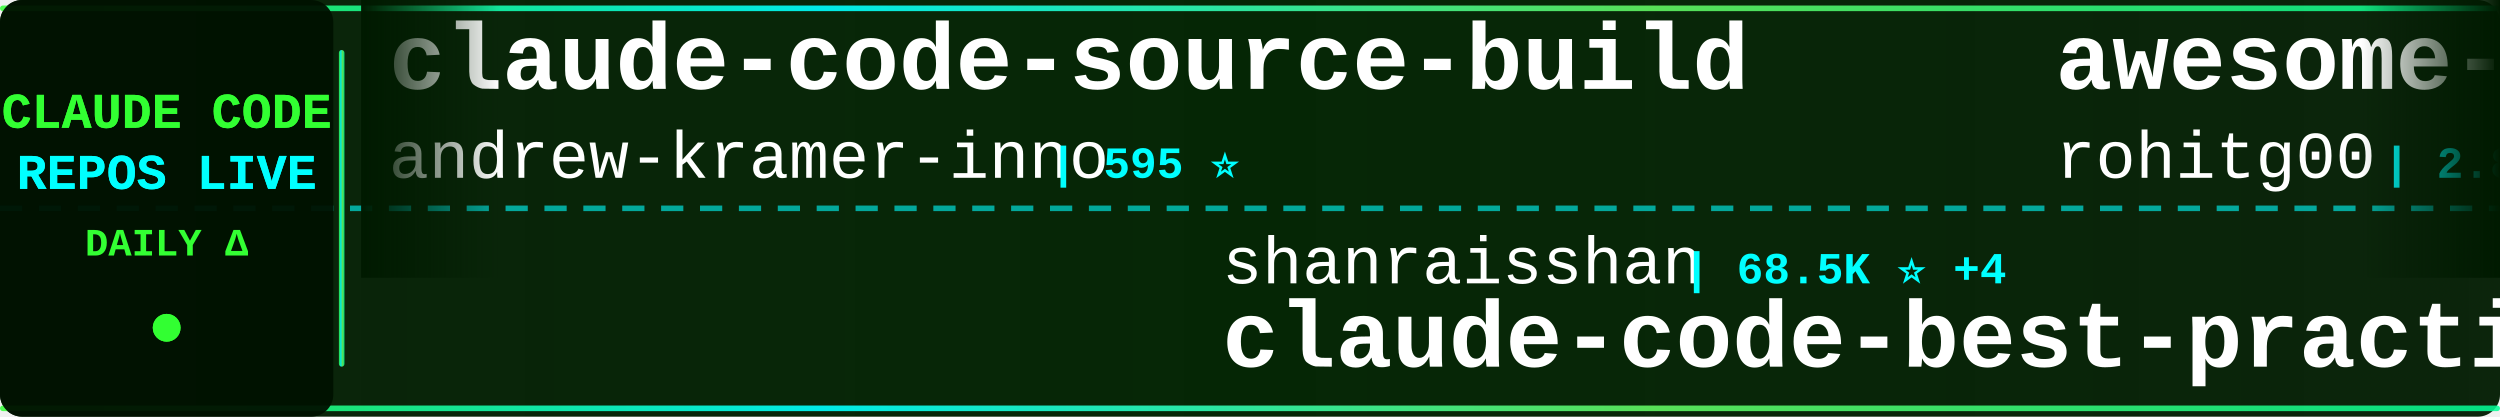
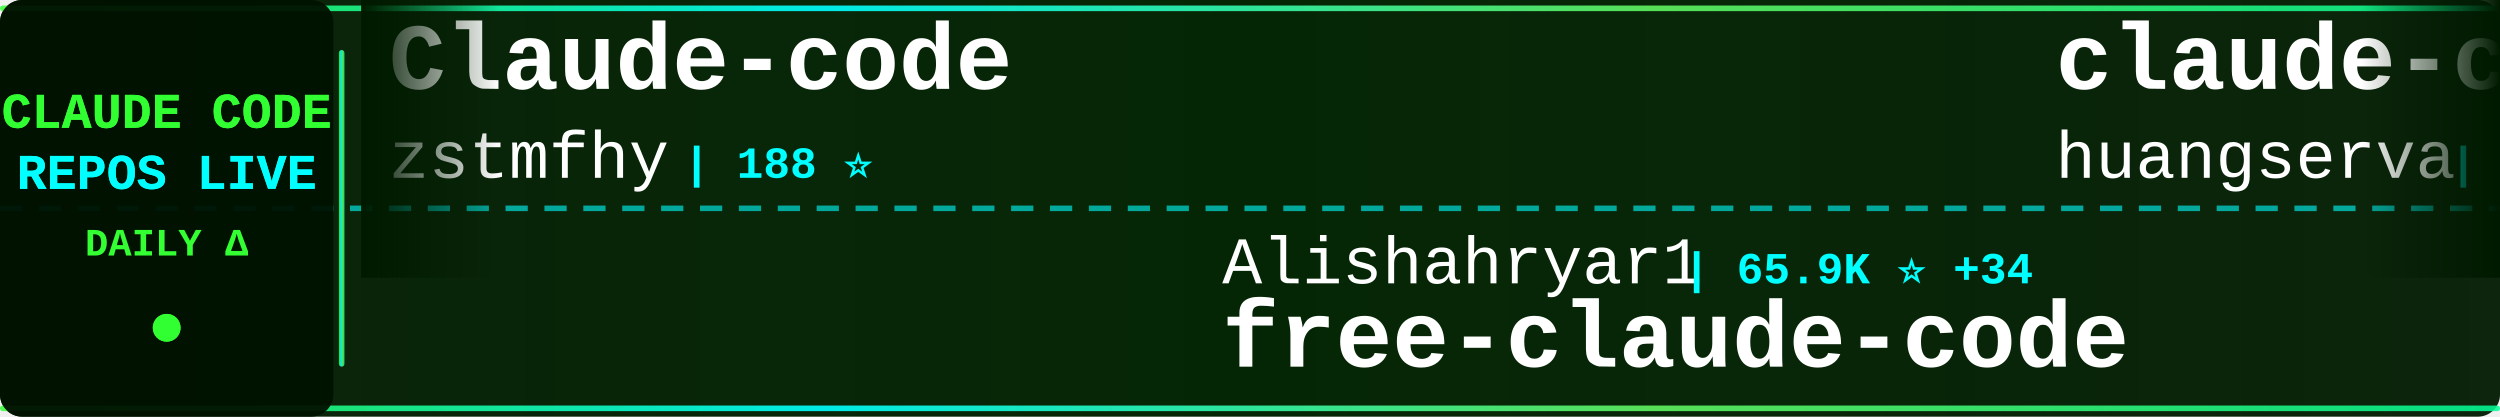
<svg xmlns="http://www.w3.org/2000/svg" width="900" height="150">
  <defs>
    <linearGradient id="tickerBg" x1="0%" y1="0%" x2="100%" y2="0%">
      <stop offset="0%" style="stop-color:#001a00;stop-opacity:0.95" />
      <stop offset="50%" style="stop-color:#002200;stop-opacity:0.98" />
      <stop offset="100%" style="stop-color:#001a00;stop-opacity:0.95" />
    </linearGradient>
    <linearGradient id="borderGrad" x1="0%" y1="0%" x2="100%" y2="0%">
      <stop offset="0%" style="stop-color:#33ff33;stop-opacity:0.85">
        <animate attributeName="stop-opacity" values="0.85;1;0.85" dur="2s" repeatCount="indefinite" />
      </stop>
      <stop offset="33%" style="stop-color:#00ffff;stop-opacity:0.9">
        <animate attributeName="stop-opacity" values="0.9;1;0.9" dur="2.2s" repeatCount="indefinite" />
      </stop>
      <stop offset="66%" style="stop-color:#66ff66;stop-opacity:0.85">
        <animate attributeName="stop-opacity" values="0.85;1;0.85" dur="1.8s" repeatCount="indefinite" />
      </stop>
      <stop offset="100%" style="stop-color:#00ff99;stop-opacity:0.85">
        <animate attributeName="stop-opacity" values="0.85;1;0.85" dur="2s" repeatCount="indefinite" />
      </stop>
    </linearGradient>
    <filter id="textGlow">
      <feGaussianBlur stdDeviation="0.1" result="coloredBlur" />
      <feMerge>
        <feMergeNode in="coloredBlur" />
        <feMergeNode in="SourceGraphic" />
      </feMerge>
    </filter>
    <filter id="metricGlow">
      <feGaussianBlur stdDeviation="0.2" result="coloredBlur" />
      <feMerge>
        <feMergeNode in="coloredBlur" />
        <feMergeNode in="SourceGraphic" />
      </feMerge>
    </filter>
    <linearGradient id="leftFade" x1="0%" y1="0%" x2="100%" y2="0%">
      <stop offset="0%" style="stop-color:#001a00;stop-opacity:1" />
      <stop offset="100%" style="stop-color:#001a00;stop-opacity:0" />
    </linearGradient>
    <linearGradient id="rightFade" x1="0%" y1="0%" x2="100%" y2="0%">
      <stop offset="0%" style="stop-color:#001a00;stop-opacity:0" />
      <stop offset="100%" style="stop-color:#001a00;stop-opacity:1" />
    </linearGradient>
  </defs>
  <rect width="900" height="150" fill="url(#tickerBg)" rx="8" />
  <rect x="0" y="2" width="900" height="2" fill="url(#borderGrad)" rx="1" />
  <rect x="0" y="146" width="900" height="2" fill="url(#borderGrad)" rx="1" />
  <line x1="0" y1="75" x2="900" y2="75" stroke="#00ffff" stroke-width="2" stroke-dasharray="8 6" opacity="0.6" />
  <rect x="0" y="0" width="120" height="150" fill="#001100" opacity="0.95" rx="8" />
  <text x="60" y="46" font-family="'Courier New', monospace" font-size="18" font-weight="bold" fill="#33ff33" text-anchor="middle" filter="url(#textGlow)">
    CLAUDE CODE
  </text>
  <text x="60" y="68" font-family="'Courier New', monospace" font-size="18" font-weight="bold" fill="#00ffff" text-anchor="middle" filter="url(#textGlow)">
    REPOS LIVE
  </text>
  <text x="60" y="92" font-family="'Courier New', monospace" font-size="14" font-weight="bold" fill="#33ff33" text-anchor="middle">
    DAILY Δ
  </text>
  <circle cx="60" cy="118" r="5" fill="#33ff33" filter="url(#metricGlow)">
    <animate attributeName="r" values="4;6;4" dur="1.5s" repeatCount="indefinite" />
    <animate attributeName="opacity" values="0.6;1;0.6" dur="1.5s" repeatCount="indefinite" />
  </circle>
  <rect x="122" y="18" width="2" height="114" fill="url(#borderGrad)" rx="1" />
  <clipPath id="tickerClip">
    <rect x="130" y="0" width="770" height="150" />
  </clipPath>
  <g clip-path="url(#tickerClip)">
    <g id="tickerItems">
      <animateTransform attributeName="transform" attributeType="XML" type="translate" from="0 0" to="-3000 0" dur="54s" repeatCount="indefinite" />
      <g transform="translate(0, 0)">
-         <text x="140" y="32" font-family="'Courier New', monospace" font-size="34" font-weight="bold" fill="#ffffff">claude-code-source-build</text>
-         <text x="140" y="64" font-family="'Courier New', monospace" font-size="24" font-weight="normal" fill="#ffffff" opacity="1.0">andrew-kramer-inno</text>
-         <text x="378" y="64" font-family="'Courier New', monospace" font-size="16" font-weight="bold" fill="#00ffff"> | 595 ⭐</text>
+         <text x="140" y="32" font-family="'Courier New', monospace" font-size="34" font-weight="bold" fill="#ffffff">Claude-code</text>
+         <text x="140" y="64" font-family="'Courier New', monospace" font-size="24" font-weight="normal" fill="#ffffff" opacity="1.0">zstmfhy</text>
+         <text x="246" y="64" font-family="'Courier New', monospace" font-size="16" font-weight="bold" fill="#00ffff"> | 188 ⭐</text>
      </g>
      <g transform="translate(300, 0)">
-         <text x="140" y="102" font-family="'Courier New', monospace" font-size="24" font-weight="normal" fill="#ffffff" opacity="1.0">shanraisshan</text>
-         <text x="306" y="102" font-family="'Courier New', monospace" font-size="16" font-weight="bold" fill="#00ffff"> | 68.5K ⭐ +4</text>
-         <text x="140" y="132" font-family="'Courier New', monospace" font-size="34" font-weight="bold" fill="#ffffff">claude-code-best-practic...</text>
+         <text x="140" y="102" font-family="'Courier New', monospace" font-size="24" font-weight="normal" fill="#ffffff" opacity="1.0">Alishahryar1</text>
+         <text x="306" y="102" font-family="'Courier New', monospace" font-size="16" font-weight="bold" fill="#00ffff"> | 65.9K ⭐ +34</text>
+         <text x="140" y="132" font-family="'Courier New', monospace" font-size="34" font-weight="bold" fill="#ffffff">free-claude-code</text>
      </g>
      <g transform="translate(600, 0)">
-         <text x="140" y="32" font-family="'Courier New', monospace" font-size="34" font-weight="bold" fill="#ffffff">awesome-claude-code-tool...</text>
-         <text x="140" y="64" font-family="'Courier New', monospace" font-size="24" font-weight="normal" fill="#ffffff" opacity="1.0">rohitg00</text>
-         <text x="258" y="64" font-family="'Courier New', monospace" font-size="16" font-weight="bold" fill="#00ffff"> | 2.8K ⭐ +1</text>
+         <text x="140" y="32" font-family="'Courier New', monospace" font-size="34" font-weight="bold" fill="#ffffff">claude-code-cli</text>
+         <text x="140" y="64" font-family="'Courier New', monospace" font-size="24" font-weight="normal" fill="#ffffff" opacity="1.0">huangserva</text>
+         <text x="282" y="64" font-family="'Courier New', monospace" font-size="16" font-weight="bold" fill="#00ffff"> | 631 ⭐</text>
      </g>
      <g transform="translate(900, 0)">
-         <text x="140" y="102" font-family="'Courier New', monospace" font-size="24" font-weight="normal" fill="#ffffff" opacity="1.0">ding113</text>
-         <text x="246" y="102" font-family="'Courier New', monospace" font-size="16" font-weight="bold" fill="#00ffff"> | 3.4K ⭐</text>
-         <text x="140" y="132" font-family="'Courier New', monospace" font-size="34" font-weight="bold" fill="#ffffff">claude-code-hub</text>
+         <text x="140" y="102" font-family="'Courier New', monospace" font-size="24" font-weight="normal" fill="#ffffff" opacity="1.0">ponponon</text>
+         <text x="258" y="102" font-family="'Courier New', monospace" font-size="16" font-weight="bold" fill="#00ffff"> | 2.3K ⭐</text>
+         <text x="140" y="132" font-family="'Courier New', monospace" font-size="34" font-weight="bold" fill="#ffffff">claude_code_src</text>
      </g>
      <g transform="translate(1200, 0)">
-         <text x="140" y="32" font-family="'Courier New', monospace" font-size="34" font-weight="bold" fill="#ffffff">claude-code-proxy</text>
-         <text x="140" y="64" font-family="'Courier New', monospace" font-size="24" font-weight="normal" fill="#ffffff" opacity="1.0">fuergaosi233</text>
-         <text x="306" y="64" font-family="'Courier New', monospace" font-size="16" font-weight="bold" fill="#00ffff"> | 2.8K ⭐</text>
+         <text x="140" y="32" font-family="'Courier New', monospace" font-size="34" font-weight="bold" fill="#ffffff">everything-claude-code</text>
+         <text x="140" y="64" font-family="'Courier New', monospace" font-size="24" font-weight="normal" fill="#ffffff" opacity="1.0">WorldFlowAI</text>
+         <text x="294" y="64" font-family="'Courier New', monospace" font-size="16" font-weight="bold" fill="#00ffff"> | 5.8K ⭐ +3</text>
      </g>
      <g transform="translate(1500, 0)">
-         <text x="140" y="102" font-family="'Courier New', monospace" font-size="24" font-weight="normal" fill="#ffffff" opacity="1.0">repowise-dev</text>
-         <text x="306" y="102" font-family="'Courier New', monospace" font-size="16" font-weight="bold" fill="#00ffff"> | 1.2K ⭐</text>
-         <text x="140" y="132" font-family="'Courier New', monospace" font-size="34" font-weight="bold" fill="#ffffff">claude-code-prompts</text>
+         <text x="140" y="102" font-family="'Courier New', monospace" font-size="24" font-weight="normal" fill="#ffffff" opacity="1.0">VoltAgent</text>
+         <text x="270" y="102" font-family="'Courier New', monospace" font-size="16" font-weight="bold" fill="#00ffff"> | 26.3K ⭐ +2</text>
+         <text x="140" y="132" font-family="'Courier New', monospace" font-size="34" font-weight="bold" fill="#ffffff">awesome-claude-code-suba...</text>
      </g>
      <g transform="translate(1800, 0)">
-         <text x="140" y="32" font-family="'Courier New', monospace" font-size="34" font-weight="bold" fill="#ffffff">claude-code-telegram</text>
-         <text x="140" y="64" font-family="'Courier New', monospace" font-size="24" font-weight="normal" fill="#ffffff" opacity="1.0">overwirehq</text>
-         <text x="282" y="64" font-family="'Courier New', monospace" font-size="16" font-weight="bold" fill="#00ffff"> | 2.8K ⭐</text>
+         <text x="140" y="32" font-family="'Courier New', monospace" font-size="34" font-weight="bold" fill="#ffffff">Dive-into-Claude-Code</text>
+         <text x="140" y="64" font-family="'Courier New', monospace" font-size="24" font-weight="normal" fill="#ffffff" opacity="1.0">VILA-Lab</text>
+         <text x="258" y="64" font-family="'Courier New', monospace" font-size="16" font-weight="bold" fill="#00ffff"> | 2.2K ⭐</text>
      </g>
      <g transform="translate(2100, 0)">
-         <text x="140" y="102" font-family="'Courier New', monospace" font-size="24" font-weight="normal" fill="#ffffff" opacity="1.0">lintsinghua</text>
-         <text x="294" y="102" font-family="'Courier New', monospace" font-size="16" font-weight="bold" fill="#00ffff"> | 4.3K ⭐</text>
-         <text x="140" y="132" font-family="'Courier New', monospace" font-size="34" font-weight="bold" fill="#ffffff">claude-code-book</text>
+         <text x="140" y="102" font-family="'Courier New', monospace" font-size="24" font-weight="normal" fill="#ffffff" opacity="1.0">luyao618</text>
+         <text x="258" y="102" font-family="'Courier New', monospace" font-size="16" font-weight="bold" fill="#00ffff"> | 1.7K ⭐</text>
+         <text x="140" y="132" font-family="'Courier New', monospace" font-size="34" font-weight="bold" fill="#ffffff">Claude-Code-Source-Study</text>
      </g>
      <g transform="translate(2400, 0)">
-         <text x="140" y="32" font-family="'Courier New', monospace" font-size="34" font-weight="bold" fill="#ffffff">free-claude-code</text>
-         <text x="140" y="64" font-family="'Courier New', monospace" font-size="24" font-weight="normal" fill="#ffffff" opacity="1.0">Alishahryar1</text>
-         <text x="306" y="64" font-family="'Courier New', monospace" font-size="16" font-weight="bold" fill="#00ffff"> | 65.9K ⭐ +30</text>
+         <text x="140" y="32" font-family="'Courier New', monospace" font-size="34" font-weight="bold" fill="#ffffff">claude-code-source-code-...</text>
+         <text x="140" y="64" font-family="'Courier New', monospace" font-size="24" font-weight="normal" fill="#ffffff" opacity="1.0">ghuntley</text>
+         <text x="258" y="64" font-family="'Courier New', monospace" font-size="16" font-weight="bold" fill="#00ffff"> | 989 ⭐</text>
      </g>
      <g transform="translate(2700, 0)">
        <text x="140" y="102" font-family="'Courier New', monospace" font-size="24" font-weight="normal" fill="#ffffff" opacity="1.0">KPR111</text>
        <text x="234" y="102" font-family="'Courier New', monospace" font-size="16" font-weight="bold" fill="#00ffff"> | 18 ⭐</text>
        <text x="140" y="132" font-family="'Courier New', monospace" font-size="34" font-weight="bold" fill="#ffffff">Claude-Code</text>
      </g>
      <g transform="translate(3000, 0)">
-         <text x="140" y="32" font-family="'Courier New', monospace" font-size="34" font-weight="bold" fill="#ffffff">claude-code-source-build</text>
-         <text x="140" y="64" font-family="'Courier New', monospace" font-size="24" font-weight="normal" fill="#ffffff" opacity="1.0">andrew-kramer-inno</text>
-         <text x="378" y="64" font-family="'Courier New', monospace" font-size="16" font-weight="bold" fill="#00ffff"> | 595 ⭐</text>
+         <text x="140" y="32" font-family="'Courier New', monospace" font-size="34" font-weight="bold" fill="#ffffff">Claude-code</text>
+         <text x="140" y="64" font-family="'Courier New', monospace" font-size="24" font-weight="normal" fill="#ffffff" opacity="1.0">zstmfhy</text>
+         <text x="246" y="64" font-family="'Courier New', monospace" font-size="16" font-weight="bold" fill="#00ffff"> | 188 ⭐</text>
      </g>
      <g transform="translate(3300, 0)">
-         <text x="140" y="102" font-family="'Courier New', monospace" font-size="24" font-weight="normal" fill="#ffffff" opacity="1.0">shanraisshan</text>
-         <text x="306" y="102" font-family="'Courier New', monospace" font-size="16" font-weight="bold" fill="#00ffff"> | 68.5K ⭐ +4</text>
-         <text x="140" y="132" font-family="'Courier New', monospace" font-size="34" font-weight="bold" fill="#ffffff">claude-code-best-practic...</text>
+         <text x="140" y="102" font-family="'Courier New', monospace" font-size="24" font-weight="normal" fill="#ffffff" opacity="1.0">Alishahryar1</text>
+         <text x="306" y="102" font-family="'Courier New', monospace" font-size="16" font-weight="bold" fill="#00ffff"> | 65.9K ⭐ +34</text>
+         <text x="140" y="132" font-family="'Courier New', monospace" font-size="34" font-weight="bold" fill="#ffffff">free-claude-code</text>
      </g>
      <g transform="translate(3600, 0)">
-         <text x="140" y="32" font-family="'Courier New', monospace" font-size="34" font-weight="bold" fill="#ffffff">awesome-claude-code-tool...</text>
-         <text x="140" y="64" font-family="'Courier New', monospace" font-size="24" font-weight="normal" fill="#ffffff" opacity="1.0">rohitg00</text>
-         <text x="258" y="64" font-family="'Courier New', monospace" font-size="16" font-weight="bold" fill="#00ffff"> | 2.8K ⭐ +1</text>
+         <text x="140" y="32" font-family="'Courier New', monospace" font-size="34" font-weight="bold" fill="#ffffff">claude-code-cli</text>
+         <text x="140" y="64" font-family="'Courier New', monospace" font-size="24" font-weight="normal" fill="#ffffff" opacity="1.0">huangserva</text>
+         <text x="282" y="64" font-family="'Courier New', monospace" font-size="16" font-weight="bold" fill="#00ffff"> | 631 ⭐</text>
      </g>
      <g transform="translate(3900, 0)">
-         <text x="140" y="102" font-family="'Courier New', monospace" font-size="24" font-weight="normal" fill="#ffffff" opacity="1.0">ding113</text>
-         <text x="246" y="102" font-family="'Courier New', monospace" font-size="16" font-weight="bold" fill="#00ffff"> | 3.4K ⭐</text>
-         <text x="140" y="132" font-family="'Courier New', monospace" font-size="34" font-weight="bold" fill="#ffffff">claude-code-hub</text>
+         <text x="140" y="102" font-family="'Courier New', monospace" font-size="24" font-weight="normal" fill="#ffffff" opacity="1.0">ponponon</text>
+         <text x="258" y="102" font-family="'Courier New', monospace" font-size="16" font-weight="bold" fill="#00ffff"> | 2.3K ⭐</text>
+         <text x="140" y="132" font-family="'Courier New', monospace" font-size="34" font-weight="bold" fill="#ffffff">claude_code_src</text>
      </g>
    </g>
  </g>
  <rect x="130" y="0" width="50" height="100" fill="url(#leftFade)" />
  <rect x="850" y="0" width="50" height="100" fill="url(#rightFade)" />
</svg>
